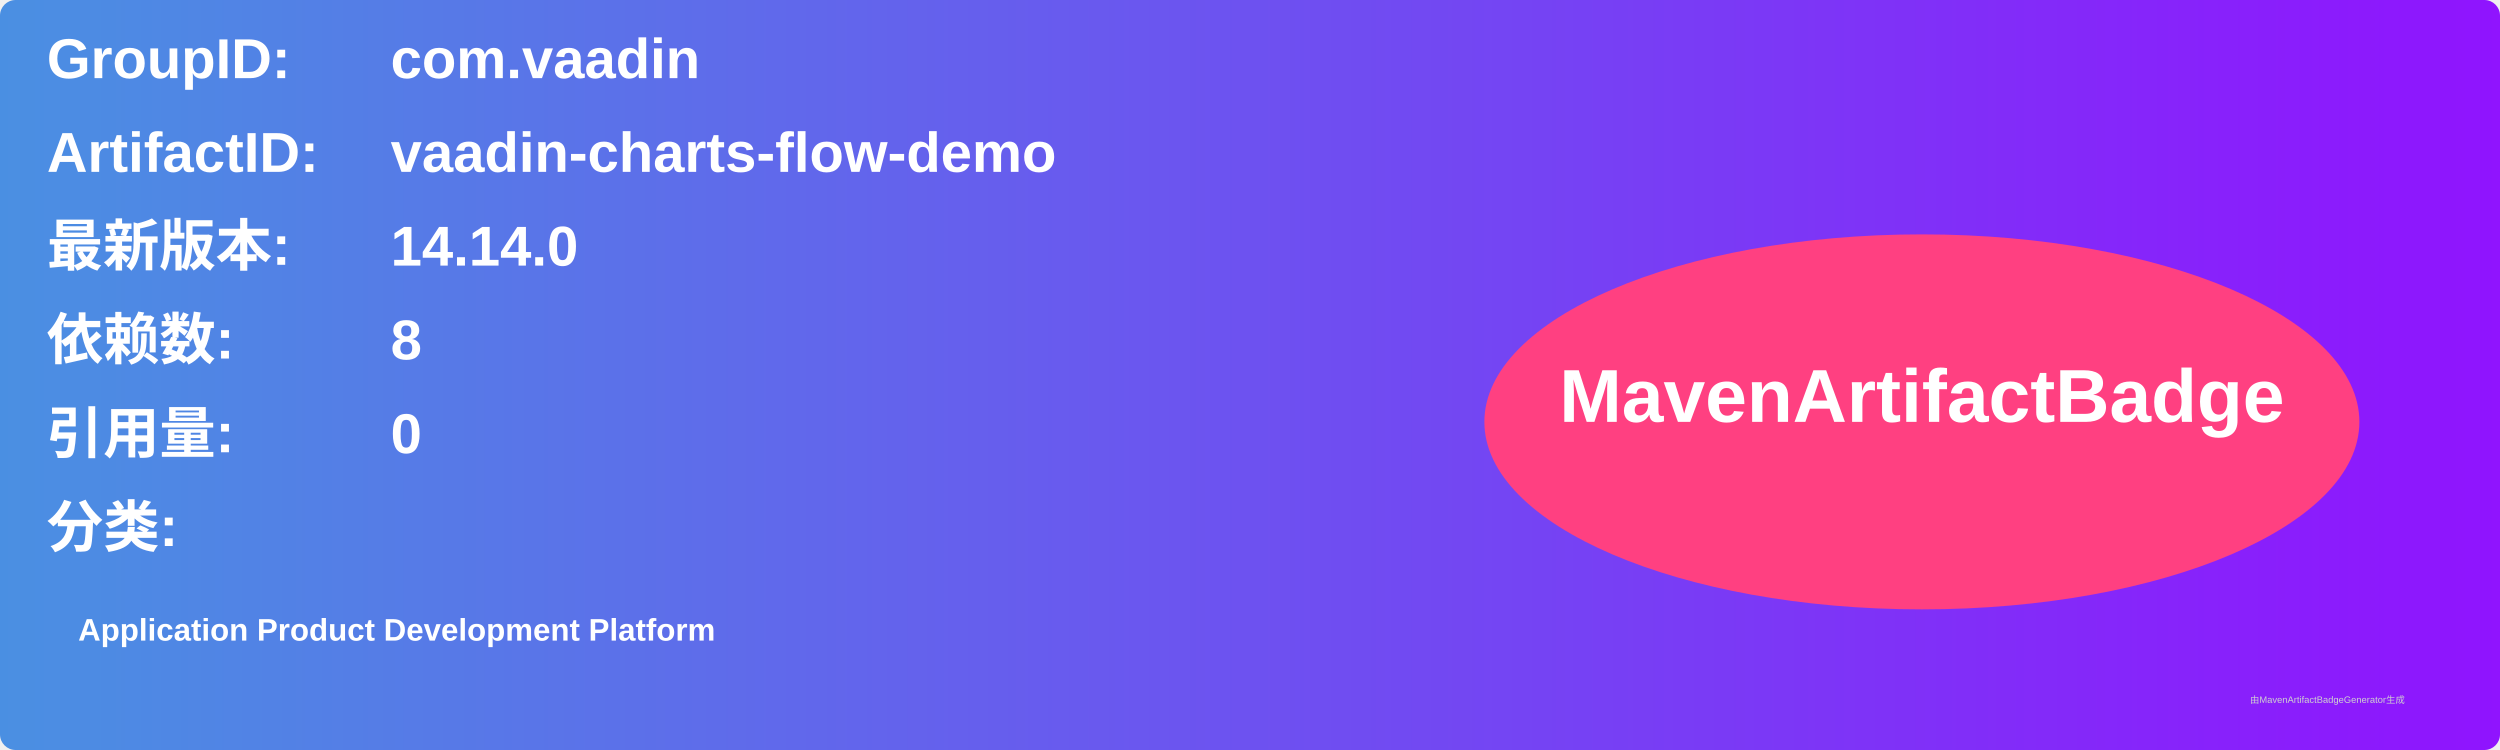
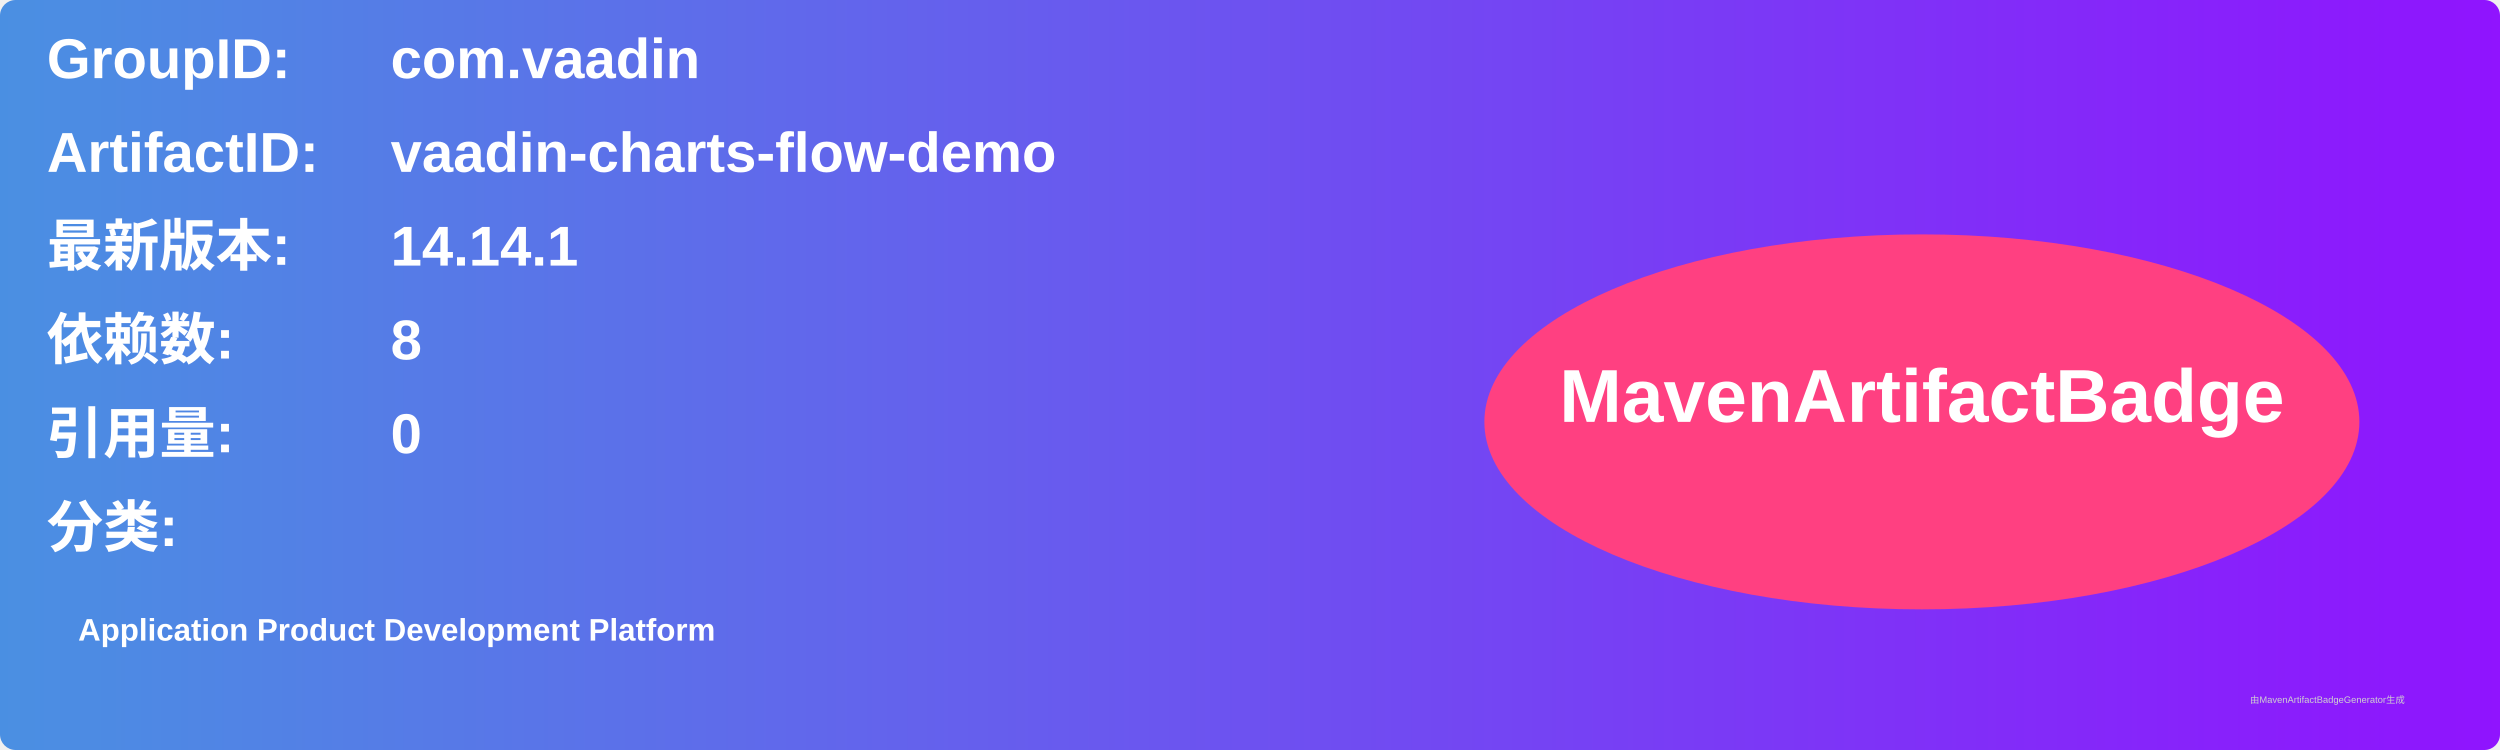
<svg xmlns="http://www.w3.org/2000/svg" width="800" height="240" viewBox="0 0 800 240">
  <linearGradient id="grad" x1="0%" y1="0%" x2="100%" y2="0%">
    <stop offset="0%" stop-color="#4a90e2" />
    <stop offset="100%" stop-color="#9013fe" />
  </linearGradient>
  <rect width="100%" height="100%" rx="5" ry="5" fill="url(#grad)" />
  <g transform="translate(15, 15)">
    <text x="0" y="10" font-family="Arial" font-size="18" fill="white" font-weight="bold" width="260">GroupID:</text>
    <text x="110" y="10" font-family="Arial" font-size="18" fill="white" font-weight="bold" width="460">com.vaadin</text>
    <text x="0" y="40" font-family="Arial" font-size="18" fill="white" font-weight="bold" width="260">ArtifactID:</text>
    <text x="110" y="40" font-family="Arial" font-size="18" fill="white" font-weight="bold" width="460">vaadin-charts-flow-demo</text>
    <text x="0" y="70" font-family="Arial" font-size="18" fill="white" font-weight="bold">最新版本:</text>
    <text x="110" y="70" font-family="Arial" font-size="18" fill="white" font-weight="bold">
-       <tspan font-weight="bold">14.14.0</tspan>
+       <tspan font-weight="bold">14.14.1</tspan>
    </text>
    <text x="0" y="100" font-family="Arial" font-size="18" fill="white" font-weight="bold">依赖数: </text>
    <text x="110" y="100" font-family="Arial" font-size="18" fill="white">
      <tspan font-weight="bold">8</tspan>
    </text>
    <text x="0" y="130" font-family="Arial" font-size="18" fill="white" font-weight="bold">引用量: </text>
    <text x="110" y="130" font-family="Arial" font-size="18" fill="white">
      <tspan font-weight="bold">0</tspan>
    </text>
    <text x="0" y="160" font-family="Arial" font-size="18" fill="white" font-weight="bold">分类:</text>
    <text x="10" y="190" font-family="Arial" font-size="10" fill="white">
      <tspan font-weight="bold">Application Product Development Platform</tspan>
    </text>
    <ellipse cx="600" cy="120" rx="140" ry="60" fill="#ff4081" />
    <text x="600" y="120" text-anchor="middle" font-family="Arial" font-size="24" fill="white" font-weight="bold">MavenArtifactBadge</text>
  </g>
  <text x="720" y="225" font-family="Arial" font-size="3" fill="#d0d0d0">由MavenArtifactBadgeGenerator生成</text>
</svg>
